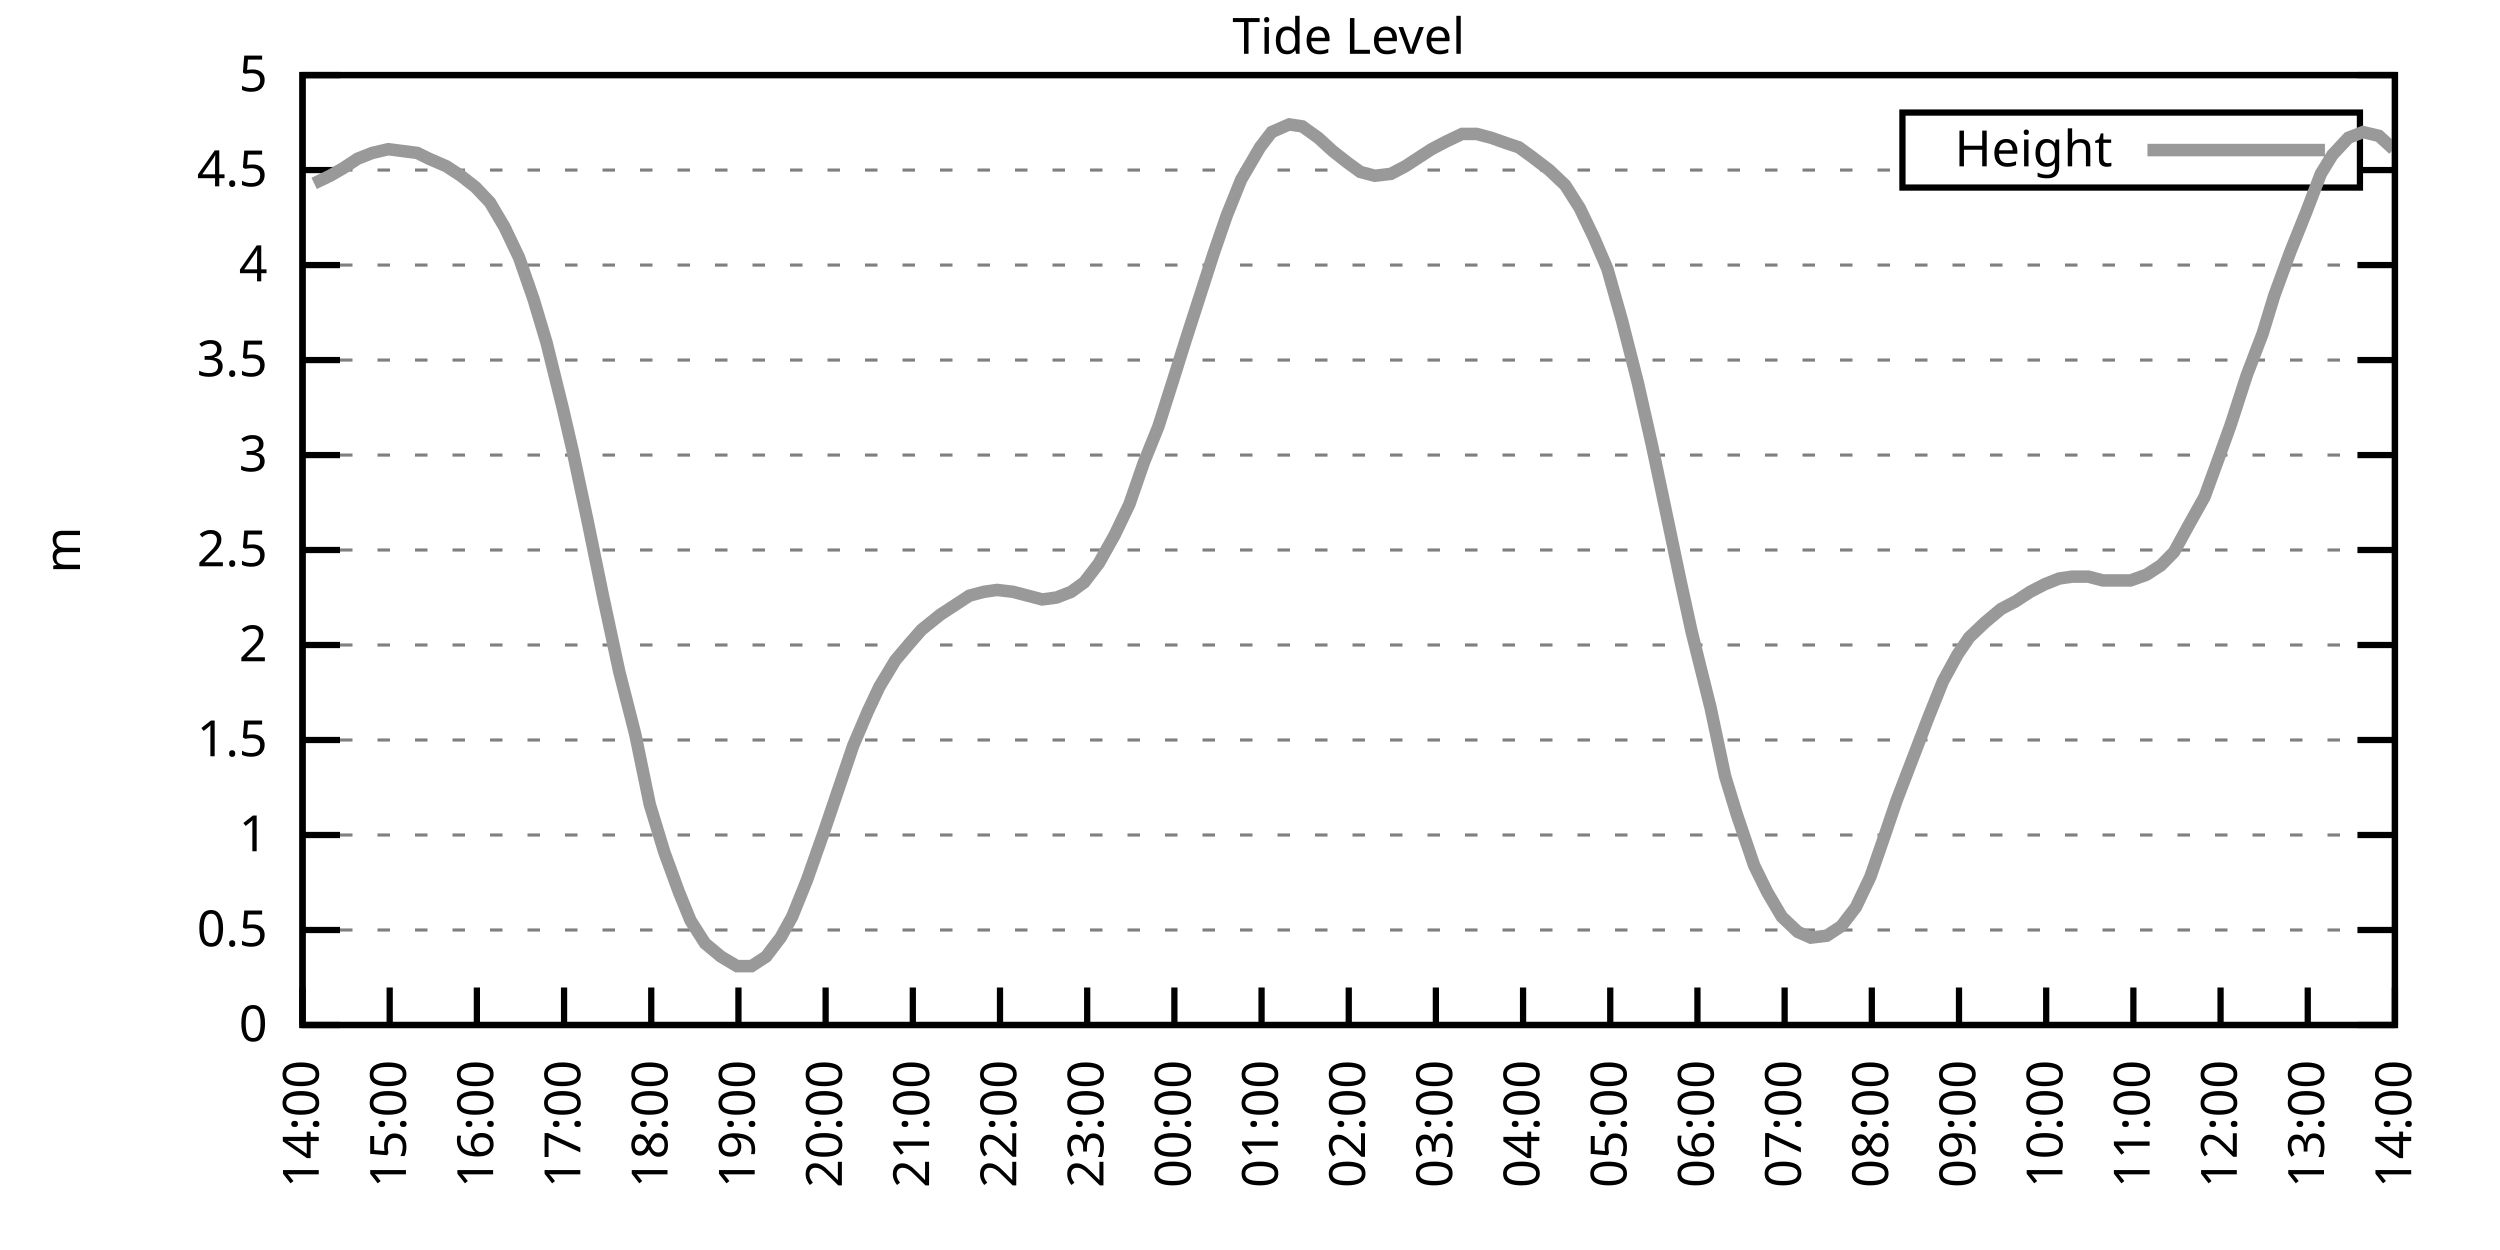
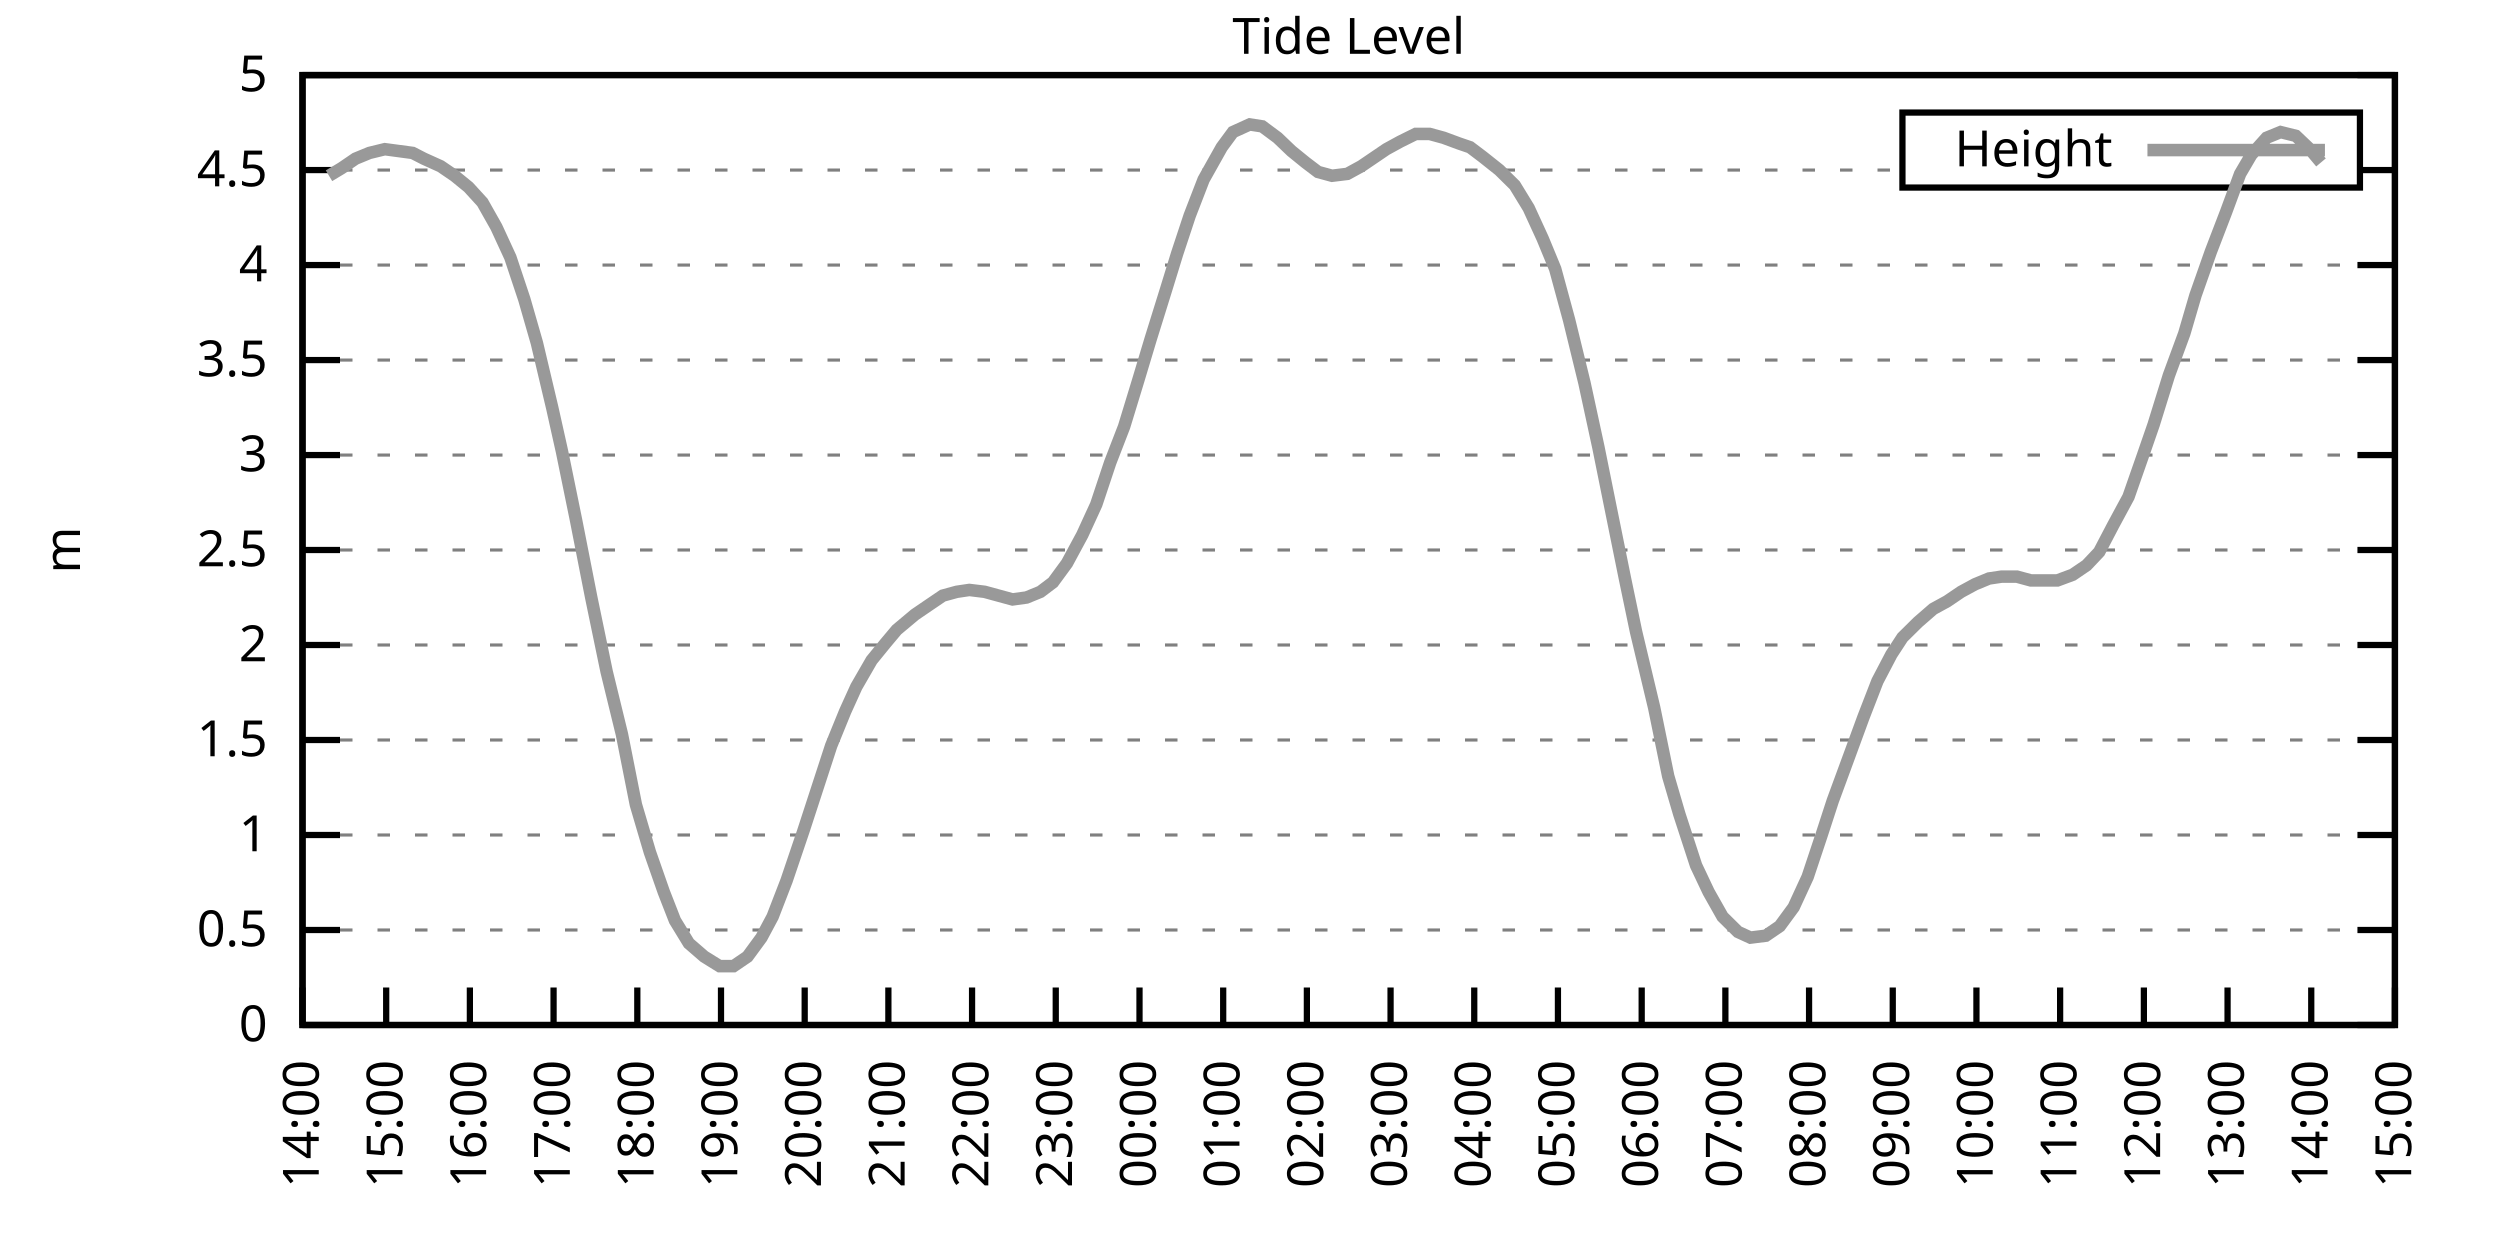
<svg xmlns="http://www.w3.org/2000/svg" xmlns:xlink="http://www.w3.org/1999/xlink" width="400" height="200" viewBox="0 0 400 200">
  <g id="gnuplot_canvas">
    <rect x="0" y="0" width="400" height="200" fill="none" />
    <defs>
      <circle id="gpDot" r="0.5" stroke-width="0.5" stroke="currentColor" />
      <path id="gpPt0" stroke-width="0.333" stroke="currentColor" d="M-1,0 h2 M0,-1 v2" />
      <path id="gpPt1" stroke-width="0.333" stroke="currentColor" d="M-1,-1 L1,1 M1,-1 L-1,1" />
      <path id="gpPt2" stroke-width="0.333" stroke="currentColor" d="M-1,0 L1,0 M0,-1 L0,1 M-1,-1 L1,1 M-1,1 L1,-1" />
      <rect id="gpPt3" stroke-width="0.333" stroke="currentColor" x="-1" y="-1" width="2" height="2" />
      <rect id="gpPt4" stroke-width="0.333" stroke="currentColor" fill="currentColor" x="-1" y="-1" width="2" height="2" />
      <circle id="gpPt5" stroke-width="0.333" stroke="currentColor" cx="0" cy="0" r="1" />
      <use xlink:href="#gpPt5" id="gpPt6" fill="currentColor" stroke="none" />
      <path id="gpPt7" stroke-width="0.333" stroke="currentColor" d="M0,-1.33 L-1.33,0.67 L1.33,0.67 z" />
      <use xlink:href="#gpPt7" id="gpPt8" fill="currentColor" stroke="none" />
      <use xlink:href="#gpPt7" id="gpPt9" stroke="currentColor" transform="rotate(180)" />
      <use xlink:href="#gpPt9" id="gpPt10" fill="currentColor" stroke="none" />
      <use xlink:href="#gpPt3" id="gpPt11" stroke="currentColor" transform="rotate(45)" />
      <use xlink:href="#gpPt11" id="gpPt12" fill="currentColor" stroke="none" />
      <path id="gpPt13" stroke-width="0.333" stroke="currentColor" d="M0,1.330 L1.265,0.411 L0.782,-1.067 L-0.782,-1.076 L-1.265,0.411 z" />
      <use xlink:href="#gpPt13" id="gpPt14" fill="currentColor" stroke="none" />
      <filter id="textbox" filterUnits="objectBoundingBox" x="0" y="0" height="1" width="1">
        <feFlood flood-color="white" flood-opacity="1" result="bgnd" />
        <feComposite in="SourceGraphic" in2="bgnd" operator="atop" />
      </filter>
      <filter id="greybox" filterUnits="objectBoundingBox" x="0" y="0" height="1" width="1">
        <feFlood flood-color="lightgrey" flood-opacity="1" result="grey" />
        <feComposite in="SourceGraphic" in2="grey" operator="atop" />
      </filter>
    </defs>
    <g fill="none" color="white" stroke="currentColor" stroke-width="1.00" stroke-linecap="butt" stroke-linejoin="miter">
</g>
    <g fill="none" color="black" stroke="currentColor" stroke-width="1.00" stroke-linecap="butt" stroke-linejoin="miter">
      <g stroke="none" shape-rendering="crispEdges">
        <polygon fill="rgb(255, 255, 255)" points="48.40,164.00 383.18,164.00 383.18,12.02 48.40,12.02 " />
      </g>
    </g>
    <g fill="none" color="black" stroke="currentColor" stroke-width="1.00" stroke-linecap="butt" stroke-linejoin="miter">
</g>
    <g fill="none" color="black" stroke="black" stroke-width="0.50" stroke-linecap="butt" stroke-linejoin="miter">
</g>
    <g fill="none" color="gray" stroke="currentColor" stroke-width="0.50" stroke-linecap="butt" stroke-linejoin="miter">
      <path stroke="gray" stroke-dasharray="2,4" class="gridline" d="M48.40,164.00 L383.19,164.00  " />
    </g>
    <g fill="none" color="gray" stroke="gray" stroke-width="1.00" stroke-linecap="butt" stroke-linejoin="miter">
</g>
    <g fill="none" color="black" stroke="currentColor" stroke-width="1.00" stroke-linecap="butt" stroke-linejoin="miter">
      <path stroke="black" d="M48.40,164.00 L54.40,164.00 M383.19,164.00 L377.19,164.00  " />
      <g transform="translate(42.80,166.60)" stroke="none" fill="black" font-family="Sans" font-size="8.00" text-anchor="end">
        <text>
          <tspan font-family="Sans"> 0</tspan>
        </text>
      </g>
    </g>
    <g fill="none" color="black" stroke="currentColor" stroke-width="1.00" stroke-linecap="butt" stroke-linejoin="miter">
</g>
    <g fill="none" color="black" stroke="black" stroke-width="0.50" stroke-linecap="butt" stroke-linejoin="miter">
</g>
    <g fill="none" color="gray" stroke="currentColor" stroke-width="0.50" stroke-linecap="butt" stroke-linejoin="miter">
      <path stroke="gray" stroke-dasharray="2,4" class="gridline" d="M48.40,148.80 L383.19,148.80  " />
    </g>
    <g fill="none" color="gray" stroke="gray" stroke-width="1.00" stroke-linecap="butt" stroke-linejoin="miter">
</g>
    <g fill="none" color="black" stroke="currentColor" stroke-width="1.00" stroke-linecap="butt" stroke-linejoin="miter">
      <path stroke="black" d="M48.40,148.80 L54.40,148.80 M383.19,148.80 L377.19,148.80  " />
      <g transform="translate(42.80,151.40)" stroke="none" fill="black" font-family="Sans" font-size="8.00" text-anchor="end">
        <text>
          <tspan font-family="Sans"> 0.5</tspan>
        </text>
      </g>
    </g>
    <g fill="none" color="black" stroke="currentColor" stroke-width="1.00" stroke-linecap="butt" stroke-linejoin="miter">
</g>
    <g fill="none" color="black" stroke="black" stroke-width="0.50" stroke-linecap="butt" stroke-linejoin="miter">
</g>
    <g fill="none" color="gray" stroke="currentColor" stroke-width="0.50" stroke-linecap="butt" stroke-linejoin="miter">
      <path stroke="gray" stroke-dasharray="2,4" class="gridline" d="M48.40,133.60 L383.19,133.60  " />
    </g>
    <g fill="none" color="gray" stroke="gray" stroke-width="1.00" stroke-linecap="butt" stroke-linejoin="miter">
</g>
    <g fill="none" color="black" stroke="currentColor" stroke-width="1.00" stroke-linecap="butt" stroke-linejoin="miter">
      <path stroke="black" d="M48.40,133.60 L54.40,133.60 M383.19,133.60 L377.19,133.60  " />
      <g transform="translate(42.80,136.20)" stroke="none" fill="black" font-family="Sans" font-size="8.00" text-anchor="end">
        <text>
          <tspan font-family="Sans"> 1</tspan>
        </text>
      </g>
    </g>
    <g fill="none" color="black" stroke="currentColor" stroke-width="1.00" stroke-linecap="butt" stroke-linejoin="miter">
</g>
    <g fill="none" color="black" stroke="black" stroke-width="0.50" stroke-linecap="butt" stroke-linejoin="miter">
</g>
    <g fill="none" color="gray" stroke="currentColor" stroke-width="0.50" stroke-linecap="butt" stroke-linejoin="miter">
      <path stroke="gray" stroke-dasharray="2,4" class="gridline" d="M48.40,118.40 L383.19,118.40  " />
    </g>
    <g fill="none" color="gray" stroke="gray" stroke-width="1.00" stroke-linecap="butt" stroke-linejoin="miter">
</g>
    <g fill="none" color="black" stroke="currentColor" stroke-width="1.00" stroke-linecap="butt" stroke-linejoin="miter">
      <path stroke="black" d="M48.40,118.40 L54.40,118.40 M383.19,118.40 L377.19,118.40  " />
      <g transform="translate(42.80,121.00)" stroke="none" fill="black" font-family="Sans" font-size="8.00" text-anchor="end">
        <text>
          <tspan font-family="Sans"> 1.5</tspan>
        </text>
      </g>
    </g>
    <g fill="none" color="black" stroke="currentColor" stroke-width="1.00" stroke-linecap="butt" stroke-linejoin="miter">
</g>
    <g fill="none" color="black" stroke="black" stroke-width="0.50" stroke-linecap="butt" stroke-linejoin="miter">
</g>
    <g fill="none" color="gray" stroke="currentColor" stroke-width="0.50" stroke-linecap="butt" stroke-linejoin="miter">
      <path stroke="gray" stroke-dasharray="2,4" class="gridline" d="M48.40,103.20 L383.19,103.20  " />
    </g>
    <g fill="none" color="gray" stroke="gray" stroke-width="1.00" stroke-linecap="butt" stroke-linejoin="miter">
</g>
    <g fill="none" color="black" stroke="currentColor" stroke-width="1.00" stroke-linecap="butt" stroke-linejoin="miter">
      <path stroke="black" d="M48.40,103.20 L54.40,103.20 M383.19,103.20 L377.19,103.20  " />
      <g transform="translate(42.80,105.80)" stroke="none" fill="black" font-family="Sans" font-size="8.00" text-anchor="end">
        <text>
          <tspan font-family="Sans"> 2</tspan>
        </text>
      </g>
    </g>
    <g fill="none" color="black" stroke="currentColor" stroke-width="1.00" stroke-linecap="butt" stroke-linejoin="miter">
</g>
    <g fill="none" color="black" stroke="black" stroke-width="0.50" stroke-linecap="butt" stroke-linejoin="miter">
</g>
    <g fill="none" color="gray" stroke="currentColor" stroke-width="0.50" stroke-linecap="butt" stroke-linejoin="miter">
      <path stroke="gray" stroke-dasharray="2,4" class="gridline" d="M48.40,88.00 L383.19,88.00  " />
    </g>
    <g fill="none" color="gray" stroke="gray" stroke-width="1.00" stroke-linecap="butt" stroke-linejoin="miter">
</g>
    <g fill="none" color="black" stroke="currentColor" stroke-width="1.00" stroke-linecap="butt" stroke-linejoin="miter">
      <path stroke="black" d="M48.40,88.00 L54.40,88.00 M383.19,88.00 L377.19,88.00  " />
      <g transform="translate(42.80,90.60)" stroke="none" fill="black" font-family="Sans" font-size="8.00" text-anchor="end">
        <text>
          <tspan font-family="Sans"> 2.5</tspan>
        </text>
      </g>
    </g>
    <g fill="none" color="black" stroke="currentColor" stroke-width="1.00" stroke-linecap="butt" stroke-linejoin="miter">
</g>
    <g fill="none" color="black" stroke="black" stroke-width="0.50" stroke-linecap="butt" stroke-linejoin="miter">
</g>
    <g fill="none" color="gray" stroke="currentColor" stroke-width="0.50" stroke-linecap="butt" stroke-linejoin="miter">
      <path stroke="gray" stroke-dasharray="2,4" class="gridline" d="M48.40,72.81 L383.19,72.81  " />
    </g>
    <g fill="none" color="gray" stroke="gray" stroke-width="1.00" stroke-linecap="butt" stroke-linejoin="miter">
</g>
    <g fill="none" color="black" stroke="currentColor" stroke-width="1.00" stroke-linecap="butt" stroke-linejoin="miter">
      <path stroke="black" d="M48.40,72.81 L54.40,72.81 M383.19,72.81 L377.19,72.81  " />
      <g transform="translate(42.80,75.41)" stroke="none" fill="black" font-family="Sans" font-size="8.00" text-anchor="end">
        <text>
          <tspan font-family="Sans"> 3</tspan>
        </text>
      </g>
    </g>
    <g fill="none" color="black" stroke="currentColor" stroke-width="1.00" stroke-linecap="butt" stroke-linejoin="miter">
</g>
    <g fill="none" color="black" stroke="black" stroke-width="0.50" stroke-linecap="butt" stroke-linejoin="miter">
</g>
    <g fill="none" color="gray" stroke="currentColor" stroke-width="0.50" stroke-linecap="butt" stroke-linejoin="miter">
      <path stroke="gray" stroke-dasharray="2,4" class="gridline" d="M48.40,57.61 L383.19,57.61  " />
    </g>
    <g fill="none" color="gray" stroke="gray" stroke-width="1.00" stroke-linecap="butt" stroke-linejoin="miter">
</g>
    <g fill="none" color="black" stroke="currentColor" stroke-width="1.00" stroke-linecap="butt" stroke-linejoin="miter">
      <path stroke="black" d="M48.40,57.61 L54.40,57.61 M383.19,57.61 L377.19,57.61  " />
      <g transform="translate(42.80,60.21)" stroke="none" fill="black" font-family="Sans" font-size="8.00" text-anchor="end">
        <text>
          <tspan font-family="Sans"> 3.5</tspan>
        </text>
      </g>
    </g>
    <g fill="none" color="black" stroke="currentColor" stroke-width="1.00" stroke-linecap="butt" stroke-linejoin="miter">
</g>
    <g fill="none" color="black" stroke="black" stroke-width="0.50" stroke-linecap="butt" stroke-linejoin="miter">
</g>
    <g fill="none" color="gray" stroke="currentColor" stroke-width="0.50" stroke-linecap="butt" stroke-linejoin="miter">
      <path stroke="gray" stroke-dasharray="2,4" class="gridline" d="M48.40,42.41 L383.19,42.41  " />
    </g>
    <g fill="none" color="gray" stroke="gray" stroke-width="1.00" stroke-linecap="butt" stroke-linejoin="miter">
</g>
    <g fill="none" color="black" stroke="currentColor" stroke-width="1.00" stroke-linecap="butt" stroke-linejoin="miter">
      <path stroke="black" d="M48.40,42.41 L54.40,42.41 M383.19,42.41 L377.19,42.41  " />
      <g transform="translate(42.80,45.01)" stroke="none" fill="black" font-family="Sans" font-size="8.00" text-anchor="end">
        <text>
          <tspan font-family="Sans"> 4</tspan>
        </text>
      </g>
    </g>
    <g fill="none" color="black" stroke="currentColor" stroke-width="1.00" stroke-linecap="butt" stroke-linejoin="miter">
</g>
    <g fill="none" color="black" stroke="black" stroke-width="0.50" stroke-linecap="butt" stroke-linejoin="miter">
</g>
    <g fill="none" color="gray" stroke="currentColor" stroke-width="0.50" stroke-linecap="butt" stroke-linejoin="miter">
      <path stroke="gray" stroke-dasharray="2,4" class="gridline" d="M48.40,27.21 L304.39,27.21 M377.59,27.21 L383.19,27.21  " />
    </g>
    <g fill="none" color="gray" stroke="gray" stroke-width="1.00" stroke-linecap="butt" stroke-linejoin="miter">
</g>
    <g fill="none" color="black" stroke="currentColor" stroke-width="1.00" stroke-linecap="butt" stroke-linejoin="miter">
      <path stroke="black" d="M48.40,27.21 L54.40,27.21 M383.19,27.21 L377.19,27.21  " />
      <g transform="translate(42.80,29.81)" stroke="none" fill="black" font-family="Sans" font-size="8.00" text-anchor="end">
        <text>
          <tspan font-family="Sans"> 4.5</tspan>
        </text>
      </g>
    </g>
    <g fill="none" color="black" stroke="currentColor" stroke-width="1.00" stroke-linecap="butt" stroke-linejoin="miter">
</g>
    <g fill="none" color="black" stroke="black" stroke-width="0.50" stroke-linecap="butt" stroke-linejoin="miter">
</g>
    <g fill="none" color="gray" stroke="currentColor" stroke-width="0.50" stroke-linecap="butt" stroke-linejoin="miter">
      <path stroke="gray" stroke-dasharray="2,4" class="gridline" d="M48.40,12.01 L383.19,12.01  " />
    </g>
    <g fill="none" color="gray" stroke="gray" stroke-width="1.00" stroke-linecap="butt" stroke-linejoin="miter">
</g>
    <g fill="none" color="black" stroke="currentColor" stroke-width="1.00" stroke-linecap="butt" stroke-linejoin="miter">
      <path stroke="black" d="M48.40,12.01 L54.40,12.01 M383.19,12.01 L377.19,12.01  " />
      <g transform="translate(42.80,14.61)" stroke="none" fill="black" font-family="Sans" font-size="8.00" text-anchor="end">
        <text>
          <tspan font-family="Sans"> 5</tspan>
        </text>
      </g>
    </g>
    <g fill="none" color="black" stroke="currentColor" stroke-width="1.00" stroke-linecap="butt" stroke-linejoin="miter">
      <path stroke="black" d="M48.40,164.00 L48.40,158.00  " />
      <g transform="translate(51.00,169.60) rotate(270.00)" stroke="none" fill="black" font-family="Sans" font-size="8.00" text-anchor="end">
        <text>
          <tspan font-family="Sans">14:00</tspan>
        </text>
      </g>
    </g>
    <g fill="none" color="black" stroke="currentColor" stroke-width="1.00" stroke-linecap="butt" stroke-linejoin="miter">
-       <path stroke="black" d="M62.35,164.00 L62.35,158.00  " />
-       <g transform="translate(64.95,169.60) rotate(270.00)" stroke="none" fill="black" font-family="Sans" font-size="8.00" text-anchor="end">
+       <path stroke="black" d="M61.79,164.00 L61.79,158.00  " />
+       <g transform="translate(64.39,169.60) rotate(270.00)" stroke="none" fill="black" font-family="Sans" font-size="8.00" text-anchor="end">
        <text>
          <tspan font-family="Sans">15:00</tspan>
        </text>
      </g>
    </g>
    <g fill="none" color="black" stroke="currentColor" stroke-width="1.00" stroke-linecap="butt" stroke-linejoin="miter">
-       <path stroke="black" d="M76.30,164.00 L76.30,158.00  " />
-       <g transform="translate(78.90,169.60) rotate(270.00)" stroke="none" fill="black" font-family="Sans" font-size="8.00" text-anchor="end">
+       <path stroke="black" d="M75.18,164.00 L75.18,158.00  " />
+       <g transform="translate(77.78,169.60) rotate(270.00)" stroke="none" fill="black" font-family="Sans" font-size="8.00" text-anchor="end">
        <text>
          <tspan font-family="Sans">16:00</tspan>
        </text>
      </g>
    </g>
    <g fill="none" color="black" stroke="currentColor" stroke-width="1.00" stroke-linecap="butt" stroke-linejoin="miter">
-       <path stroke="black" d="M90.25,164.00 L90.25,158.00  " />
-       <g transform="translate(92.85,169.60) rotate(270.00)" stroke="none" fill="black" font-family="Sans" font-size="8.00" text-anchor="end">
+       <path stroke="black" d="M88.57,164.00 L88.57,158.00  " />
+       <g transform="translate(91.17,169.60) rotate(270.00)" stroke="none" fill="black" font-family="Sans" font-size="8.00" text-anchor="end">
        <text>
          <tspan font-family="Sans">17:00</tspan>
        </text>
      </g>
    </g>
    <g fill="none" color="black" stroke="currentColor" stroke-width="1.00" stroke-linecap="butt" stroke-linejoin="miter">
-       <path stroke="black" d="M104.20,164.00 L104.20,158.00  " />
-       <g transform="translate(106.80,169.60) rotate(270.00)" stroke="none" fill="black" font-family="Sans" font-size="8.00" text-anchor="end">
+       <path stroke="black" d="M101.97,164.00 L101.97,158.00  " />
+       <g transform="translate(104.57,169.60) rotate(270.00)" stroke="none" fill="black" font-family="Sans" font-size="8.00" text-anchor="end">
        <text>
          <tspan font-family="Sans">18:00</tspan>
        </text>
      </g>
    </g>
    <g fill="none" color="black" stroke="currentColor" stroke-width="1.00" stroke-linecap="butt" stroke-linejoin="miter">
-       <path stroke="black" d="M118.15,164.00 L118.15,158.00  " />
-       <g transform="translate(120.75,169.60) rotate(270.00)" stroke="none" fill="black" font-family="Sans" font-size="8.00" text-anchor="end">
+       <path stroke="black" d="M115.36,164.00 L115.36,158.00  " />
+       <g transform="translate(117.96,169.60) rotate(270.00)" stroke="none" fill="black" font-family="Sans" font-size="8.00" text-anchor="end">
        <text>
          <tspan font-family="Sans">19:00</tspan>
        </text>
      </g>
    </g>
    <g fill="none" color="black" stroke="currentColor" stroke-width="1.00" stroke-linecap="butt" stroke-linejoin="miter">
-       <path stroke="black" d="M132.10,164.00 L132.10,158.00  " />
-       <g transform="translate(134.70,169.60) rotate(270.00)" stroke="none" fill="black" font-family="Sans" font-size="8.00" text-anchor="end">
+       <path stroke="black" d="M128.75,164.00 L128.75,158.00  " />
+       <g transform="translate(131.35,169.60) rotate(270.00)" stroke="none" fill="black" font-family="Sans" font-size="8.00" text-anchor="end">
        <text>
          <tspan font-family="Sans">20:00</tspan>
        </text>
      </g>
    </g>
    <g fill="none" color="black" stroke="currentColor" stroke-width="1.00" stroke-linecap="butt" stroke-linejoin="miter">
-       <path stroke="black" d="M146.05,164.00 L146.05,158.00  " />
-       <g transform="translate(148.65,169.60) rotate(270.00)" stroke="none" fill="black" font-family="Sans" font-size="8.00" text-anchor="end">
+       <path stroke="black" d="M142.14,164.00 L142.14,158.00  " />
+       <g transform="translate(144.74,169.60) rotate(270.00)" stroke="none" fill="black" font-family="Sans" font-size="8.00" text-anchor="end">
        <text>
          <tspan font-family="Sans">21:00</tspan>
        </text>
      </g>
    </g>
    <g fill="none" color="black" stroke="currentColor" stroke-width="1.00" stroke-linecap="butt" stroke-linejoin="miter">
-       <path stroke="black" d="M160.00,164.00 L160.00,158.00  " />
-       <g transform="translate(162.60,169.60) rotate(270.00)" stroke="none" fill="black" font-family="Sans" font-size="8.00" text-anchor="end">
+       <path stroke="black" d="M155.53,164.00 L155.53,158.00  " />
+       <g transform="translate(158.13,169.60) rotate(270.00)" stroke="none" fill="black" font-family="Sans" font-size="8.00" text-anchor="end">
        <text>
          <tspan font-family="Sans">22:00</tspan>
        </text>
      </g>
    </g>
    <g fill="none" color="black" stroke="currentColor" stroke-width="1.00" stroke-linecap="butt" stroke-linejoin="miter">
-       <path stroke="black" d="M173.95,164.00 L173.95,158.00  " />
-       <g transform="translate(176.55,169.60) rotate(270.00)" stroke="none" fill="black" font-family="Sans" font-size="8.00" text-anchor="end">
+       <path stroke="black" d="M168.92,164.00 L168.92,158.00  " />
+       <g transform="translate(171.52,169.60) rotate(270.00)" stroke="none" fill="black" font-family="Sans" font-size="8.00" text-anchor="end">
        <text>
          <tspan font-family="Sans">23:00</tspan>
        </text>
      </g>
    </g>
    <g fill="none" color="black" stroke="currentColor" stroke-width="1.00" stroke-linecap="butt" stroke-linejoin="miter">
-       <path stroke="black" d="M187.90,164.00 L187.90,158.00  " />
-       <g transform="translate(190.50,169.60) rotate(270.00)" stroke="none" fill="black" font-family="Sans" font-size="8.00" text-anchor="end">
+       <path stroke="black" d="M182.32,164.00 L182.32,158.00  " />
+       <g transform="translate(184.92,169.60) rotate(270.00)" stroke="none" fill="black" font-family="Sans" font-size="8.00" text-anchor="end">
        <text>
          <tspan font-family="Sans">00:00</tspan>
        </text>
      </g>
    </g>
    <g fill="none" color="black" stroke="currentColor" stroke-width="1.00" stroke-linecap="butt" stroke-linejoin="miter">
-       <path stroke="black" d="M201.85,164.00 L201.85,158.00  " />
-       <g transform="translate(204.45,169.60) rotate(270.00)" stroke="none" fill="black" font-family="Sans" font-size="8.00" text-anchor="end">
+       <path stroke="black" d="M195.71,164.00 L195.71,158.00  " />
+       <g transform="translate(198.31,169.60) rotate(270.00)" stroke="none" fill="black" font-family="Sans" font-size="8.00" text-anchor="end">
        <text>
          <tspan font-family="Sans">01:00</tspan>
        </text>
      </g>
    </g>
    <g fill="none" color="black" stroke="currentColor" stroke-width="1.00" stroke-linecap="butt" stroke-linejoin="miter">
-       <path stroke="black" d="M215.80,164.00 L215.80,158.00  " />
-       <g transform="translate(218.40,169.60) rotate(270.00)" stroke="none" fill="black" font-family="Sans" font-size="8.00" text-anchor="end">
+       <path stroke="black" d="M209.10,164.00 L209.10,158.00  " />
+       <g transform="translate(211.70,169.60) rotate(270.00)" stroke="none" fill="black" font-family="Sans" font-size="8.00" text-anchor="end">
        <text>
          <tspan font-family="Sans">02:00</tspan>
        </text>
      </g>
    </g>
    <g fill="none" color="black" stroke="currentColor" stroke-width="1.00" stroke-linecap="butt" stroke-linejoin="miter">
-       <path stroke="black" d="M229.74,164.00 L229.74,158.00  " />
-       <g transform="translate(232.34,169.60) rotate(270.00)" stroke="none" fill="black" font-family="Sans" font-size="8.00" text-anchor="end">
+       <path stroke="black" d="M222.49,164.00 L222.49,158.00  " />
+       <g transform="translate(225.09,169.60) rotate(270.00)" stroke="none" fill="black" font-family="Sans" font-size="8.00" text-anchor="end">
        <text>
          <tspan font-family="Sans">03:00</tspan>
        </text>
      </g>
    </g>
    <g fill="none" color="black" stroke="currentColor" stroke-width="1.00" stroke-linecap="butt" stroke-linejoin="miter">
-       <path stroke="black" d="M243.69,164.00 L243.69,158.00  " />
-       <g transform="translate(246.29,169.60) rotate(270.00)" stroke="none" fill="black" font-family="Sans" font-size="8.00" text-anchor="end">
+       <path stroke="black" d="M235.88,164.00 L235.88,158.00  " />
+       <g transform="translate(238.48,169.60) rotate(270.00)" stroke="none" fill="black" font-family="Sans" font-size="8.00" text-anchor="end">
        <text>
          <tspan font-family="Sans">04:00</tspan>
        </text>
      </g>
    </g>
    <g fill="none" color="black" stroke="currentColor" stroke-width="1.00" stroke-linecap="butt" stroke-linejoin="miter">
-       <path stroke="black" d="M257.64,164.00 L257.64,158.00  " />
-       <g transform="translate(260.24,169.60) rotate(270.00)" stroke="none" fill="black" font-family="Sans" font-size="8.00" text-anchor="end">
+       <path stroke="black" d="M249.27,164.00 L249.27,158.00  " />
+       <g transform="translate(251.87,169.60) rotate(270.00)" stroke="none" fill="black" font-family="Sans" font-size="8.00" text-anchor="end">
        <text>
          <tspan font-family="Sans">05:00</tspan>
        </text>
      </g>
    </g>
    <g fill="none" color="black" stroke="currentColor" stroke-width="1.00" stroke-linecap="butt" stroke-linejoin="miter">
-       <path stroke="black" d="M271.59,164.00 L271.59,158.00  " />
-       <g transform="translate(274.19,169.60) rotate(270.00)" stroke="none" fill="black" font-family="Sans" font-size="8.00" text-anchor="end">
+       <path stroke="black" d="M262.67,164.00 L262.67,158.00  " />
+       <g transform="translate(265.27,169.60) rotate(270.00)" stroke="none" fill="black" font-family="Sans" font-size="8.00" text-anchor="end">
        <text>
          <tspan font-family="Sans">06:00</tspan>
        </text>
      </g>
    </g>
    <g fill="none" color="black" stroke="currentColor" stroke-width="1.00" stroke-linecap="butt" stroke-linejoin="miter">
-       <path stroke="black" d="M285.54,164.00 L285.54,158.00  " />
-       <g transform="translate(288.14,169.60) rotate(270.00)" stroke="none" fill="black" font-family="Sans" font-size="8.00" text-anchor="end">
+       <path stroke="black" d="M276.06,164.00 L276.06,158.00  " />
+       <g transform="translate(278.66,169.60) rotate(270.00)" stroke="none" fill="black" font-family="Sans" font-size="8.00" text-anchor="end">
        <text>
          <tspan font-family="Sans">07:00</tspan>
        </text>
      </g>
    </g>
    <g fill="none" color="black" stroke="currentColor" stroke-width="1.00" stroke-linecap="butt" stroke-linejoin="miter">
-       <path stroke="black" d="M299.49,164.00 L299.49,158.00  " />
-       <g transform="translate(302.09,169.60) rotate(270.00)" stroke="none" fill="black" font-family="Sans" font-size="8.00" text-anchor="end">
+       <path stroke="black" d="M289.45,164.00 L289.45,158.00  " />
+       <g transform="translate(292.05,169.60) rotate(270.00)" stroke="none" fill="black" font-family="Sans" font-size="8.00" text-anchor="end">
        <text>
          <tspan font-family="Sans">08:00</tspan>
        </text>
      </g>
    </g>
    <g fill="none" color="black" stroke="currentColor" stroke-width="1.00" stroke-linecap="butt" stroke-linejoin="miter">
-       <path stroke="black" d="M313.44,164.00 L313.44,158.00  " />
-       <g transform="translate(316.04,169.60) rotate(270.00)" stroke="none" fill="black" font-family="Sans" font-size="8.00" text-anchor="end">
+       <path stroke="black" d="M302.84,164.00 L302.84,158.00  " />
+       <g transform="translate(305.44,169.60) rotate(270.00)" stroke="none" fill="black" font-family="Sans" font-size="8.00" text-anchor="end">
        <text>
          <tspan font-family="Sans">09:00</tspan>
        </text>
      </g>
    </g>
    <g fill="none" color="black" stroke="currentColor" stroke-width="1.00" stroke-linecap="butt" stroke-linejoin="miter">
-       <path stroke="black" d="M327.39,164.00 L327.39,158.00  " />
-       <g transform="translate(329.99,169.60) rotate(270.00)" stroke="none" fill="black" font-family="Sans" font-size="8.00" text-anchor="end">
+       <path stroke="black" d="M316.23,164.00 L316.23,158.00  " />
+       <g transform="translate(318.83,169.60) rotate(270.00)" stroke="none" fill="black" font-family="Sans" font-size="8.00" text-anchor="end">
        <text>
          <tspan font-family="Sans">10:00</tspan>
        </text>
      </g>
    </g>
    <g fill="none" color="black" stroke="currentColor" stroke-width="1.00" stroke-linecap="butt" stroke-linejoin="miter">
-       <path stroke="black" d="M341.34,164.00 L341.34,158.00  " />
-       <g transform="translate(343.94,169.60) rotate(270.00)" stroke="none" fill="black" font-family="Sans" font-size="8.00" text-anchor="end">
+       <path stroke="black" d="M329.62,164.00 L329.62,158.00  " />
+       <g transform="translate(332.22,169.60) rotate(270.00)" stroke="none" fill="black" font-family="Sans" font-size="8.00" text-anchor="end">
        <text>
          <tspan font-family="Sans">11:00</tspan>
        </text>
      </g>
    </g>
    <g fill="none" color="black" stroke="currentColor" stroke-width="1.00" stroke-linecap="butt" stroke-linejoin="miter">
-       <path stroke="black" d="M355.29,164.00 L355.29,158.00  " />
-       <g transform="translate(357.89,169.60) rotate(270.00)" stroke="none" fill="black" font-family="Sans" font-size="8.00" text-anchor="end">
+       <path stroke="black" d="M343.02,164.00 L343.02,158.00  " />
+       <g transform="translate(345.62,169.60) rotate(270.00)" stroke="none" fill="black" font-family="Sans" font-size="8.00" text-anchor="end">
        <text>
          <tspan font-family="Sans">12:00</tspan>
        </text>
      </g>
    </g>
    <g fill="none" color="black" stroke="currentColor" stroke-width="1.00" stroke-linecap="butt" stroke-linejoin="miter">
-       <path stroke="black" d="M369.24,164.00 L369.24,158.00  " />
-       <g transform="translate(371.84,169.60) rotate(270.00)" stroke="none" fill="black" font-family="Sans" font-size="8.00" text-anchor="end">
+       <path stroke="black" d="M356.41,164.00 L356.41,158.00  " />
+       <g transform="translate(359.01,169.60) rotate(270.00)" stroke="none" fill="black" font-family="Sans" font-size="8.00" text-anchor="end">
        <text>
          <tspan font-family="Sans">13:00</tspan>
+         </text>
+       </g>
+     </g>
+     <g fill="none" color="black" stroke="currentColor" stroke-width="1.00" stroke-linecap="butt" stroke-linejoin="miter">
+       <path stroke="black" d="M369.80,164.00 L369.80,158.00  " />
+       <g transform="translate(372.40,169.60) rotate(270.00)" stroke="none" fill="black" font-family="Sans" font-size="8.00" text-anchor="end">
+         <text>
+           <tspan font-family="Sans">14:00</tspan>
        </text>
      </g>
    </g>
    <g fill="none" color="black" stroke="currentColor" stroke-width="1.00" stroke-linecap="butt" stroke-linejoin="miter">
      <path stroke="black" d="M383.19,164.00 L383.19,158.00  " />
      <g transform="translate(385.79,169.60) rotate(270.00)" stroke="none" fill="black" font-family="Sans" font-size="8.00" text-anchor="end">
        <text>
-           <tspan font-family="Sans">14:00</tspan>
+           <tspan font-family="Sans">15:00</tspan>
        </text>
      </g>
    </g>
    <g fill="none" color="black" stroke="currentColor" stroke-width="1.00" stroke-linecap="butt" stroke-linejoin="miter">
</g>
    <g fill="none" color="black" stroke="currentColor" stroke-width="1.00" stroke-linecap="butt" stroke-linejoin="miter">
      <path stroke="black" d="M48.40,12.01 L48.40,164.00 L383.19,164.00 L383.19,12.01 L48.40,12.01 Z  " />
    </g>
    <g fill="none" color="black" stroke="currentColor" stroke-width="1.00" stroke-linecap="butt" stroke-linejoin="miter">
</g>
    <g fill="none" color="black" stroke="currentColor" stroke-width="1.00" stroke-linecap="butt" stroke-linejoin="miter">
      <path stroke="black" d="M304.39,30.01 L304.39,18.01 L377.59,18.01 L377.59,30.01 L304.39,30.01 Z  " />
    </g>
    <g id="Tide_level_plot_1">
      <g fill="none" color="white" stroke="black" stroke-width="2.00" stroke-linecap="butt" stroke-linejoin="miter">
</g>
      <g fill="none" color="black" stroke="currentColor" stroke-width="2.00" stroke-linecap="butt" stroke-linejoin="miter">
        <g transform="translate(337.99,26.61)" stroke="none" fill="black" font-family="Sans" font-size="8.00" text-anchor="end">
          <text>
            <tspan font-family="Sans">Height</tspan>
          </text>
        </g>
      </g>
      <g fill="none" color="black" stroke="currentColor" stroke-width="2.00" stroke-linecap="butt" stroke-linejoin="miter">
-         <path stroke="rgb(153, 153, 153)" d="M343.59,24.01 L371.99,24.01 M50.26,29.34 L52.82,28.12 L54.91,26.91 L57.23,25.39 L59.56,24.47 L62.12,23.87   L64.44,24.17 L66.77,24.47 L68.63,25.39 L71.42,26.60 L73.74,28.12 L76.07,29.94 L78.39,32.38 L80.72,36.33   L83.04,41.19 L85.37,47.88 L87.46,54.87 L90.02,65.21 L91.64,72.20 L93.97,83.14 L96.53,95.60 L99.08,107.46   L101.64,117.49 L103.97,128.74 L106.29,136.34 L108.62,142.72 L110.48,147.28 L112.80,150.93 L115.36,153.06 L117.92,154.58   L120.24,154.58 L122.57,153.06 L124.89,150.02 L126.75,146.67 L129.08,140.90 L131.87,132.99 L136.51,119.31 L138.84,113.84   L140.70,109.89 L143.26,105.64 L145.58,102.90 L147.44,100.77 L150.46,98.34 L152.79,96.82 L155.11,95.30 L157.44,94.69   L159.53,94.39 L162.09,94.69 L164.41,95.30 L166.74,95.91 L169.06,95.60 L171.39,94.69 L173.48,93.17 L175.81,90.13   L178.36,85.57 L180.69,80.71 L183.01,74.02 L185.34,68.25 L187.66,60.95 L189.76,54.26 L192.31,46.36 L194.17,40.58   L196.27,34.50 L198.59,28.73 L201.61,23.56 L203.47,21.13 L206.26,19.91 L208.36,20.22 L210.91,22.04 L213.24,24.17   L215.56,25.99 L217.65,27.51 L219.98,28.12 L222.54,27.82 L224.86,26.60 L227.19,25.08 L229.05,23.87 L231.37,22.65   L233.93,21.43 L236.25,21.43 L238.58,22.04 L241.14,22.95 L243.00,23.56 L245.09,25.08 L247.88,27.21 L250.44,29.64   L252.76,33.29 L255.09,38.15 L257.18,43.02 L259.50,51.22 L262.06,61.25 L264.39,71.59 L266.25,80.41 L268.80,92.56   L270.66,101.08 L273.69,113.24 L276.01,124.18 L277.87,130.26 L280.66,138.47 L282.75,142.72 L285.08,146.67 L287.64,149.10   L289.73,150.02 L292.29,149.71 L294.61,148.19 L296.94,145.15 L299.26,140.29 L301.58,133.60 L303.44,128.13 L306.00,121.44   L308.56,114.76 L310.88,108.98 L313.21,104.72 L315.07,101.99 L317.63,99.56 L320.18,97.43 L322.51,96.21 L324.83,94.69   L327.16,93.48 L329.48,92.56 L331.58,92.26 L334.13,92.26 L336.46,92.87 L338.55,92.87 L340.88,92.87 L343.43,91.96   L345.76,90.44 L347.85,88.31 L350.18,84.05 L352.73,79.49 L355.06,73.11 L356.92,67.94 L359.48,60.04 L362.03,53.35   L363.89,47.27 L366.45,40.28 L369.01,33.90 L371.33,27.82 L373.19,24.78 L375.75,22.04 L378.08,21.13 L380.63,21.74   L382.96,23.87  " />
+         <path stroke="rgb(153, 153, 153)" d="M343.59,24.01 L371.99,24.01 M52.64,28.12 L54.65,26.91 L56.88,25.39 L59.11,24.47 L61.57,23.87 L63.80,24.17   L66.03,24.47 L67.82,25.39 L70.50,26.60 L72.73,28.12 L74.96,29.94 L77.19,32.38 L79.42,36.33 L81.66,41.19   L83.89,47.88 L85.90,54.87 L88.35,65.21 L89.91,72.20 L92.15,83.14 L94.60,95.60 L97.06,107.46 L99.51,117.49   L101.74,128.74 L103.98,136.34 L106.21,142.72 L107.99,147.28 L110.22,150.93 L112.68,153.06 L115.13,154.58 L117.37,154.58   L119.60,153.06 L121.83,150.02 L123.62,146.67 L125.85,140.90 L128.53,132.99 L132.99,119.31 L135.22,113.84 L137.01,109.89   L139.46,105.64 L141.69,102.90 L143.48,100.77 L146.38,98.34 L148.61,96.82 L150.85,95.30 L153.08,94.69 L155.09,94.39   L157.54,94.69 L159.77,95.30 L162.01,95.91 L164.24,95.60 L166.47,94.69 L168.48,93.17 L170.71,90.13 L173.17,85.57   L175.40,80.71 L177.63,74.02 L179.86,68.25 L182.09,60.95 L184.10,54.26 L186.56,46.36 L188.34,40.58 L190.35,34.50   L192.58,28.73 L195.48,23.56 L197.27,21.13 L199.95,19.91 L201.96,20.22 L204.41,22.04 L206.64,24.17 L208.88,25.99   L210.88,27.51 L213.12,28.12 L215.57,27.82 L217.80,26.60 L220.04,25.08 L221.82,23.87 L224.05,22.65 L226.51,21.43   L228.74,21.43 L230.97,22.04 L233.43,22.95 L235.21,23.56 L237.22,25.08 L239.90,27.21 L242.36,29.64 L244.59,33.29   L246.82,38.15 L248.83,43.02 L251.06,51.22 L253.51,61.25 L255.75,71.59 L257.53,80.41 L259.99,92.56 L261.77,101.08   L264.67,113.24 L266.91,124.18 L268.69,130.26 L271.37,138.47 L273.38,142.72 L275.61,146.67 L278.07,149.10 L280.07,150.02   L282.53,149.71 L284.76,148.19 L286.99,145.15 L289.23,140.29 L291.46,133.60 L293.24,128.13 L295.70,121.44 L298.15,114.76   L300.39,108.98 L302.62,104.72 L304.40,101.99 L306.86,99.56 L309.31,97.43 L311.54,96.21 L313.78,94.69 L316.01,93.48   L318.24,92.56 L320.25,92.26 L322.70,92.26 L324.94,92.87 L326.95,92.87 L329.18,92.87 L331.63,91.96 L333.86,90.44   L335.87,88.31 L338.10,84.05 L340.56,79.49 L342.79,73.11 L344.58,67.94 L347.03,60.04 L349.49,53.35 L351.27,47.27   L353.73,40.28 L356.18,33.90 L358.42,27.82 L360.20,24.78 L362.66,22.04 L364.89,21.13 L367.34,21.74 L369.58,23.87   L371.36,25.99  " />
      </g>
    </g>
    <g fill="none" color="black" stroke="currentColor" stroke-width="2.00" stroke-linecap="butt" stroke-linejoin="miter">
</g>
    <g fill="none" color="black" stroke="black" stroke-width="1.00" stroke-linecap="butt" stroke-linejoin="miter">
</g>
    <g fill="none" color="black" stroke="currentColor" stroke-width="1.00" stroke-linecap="butt" stroke-linejoin="miter">
      <path stroke="black" d="M48.40,12.01 L48.40,164.00 L383.19,164.00 L383.19,12.01 L48.40,12.01 Z  " />
      <g transform="translate(12.80,88.01) rotate(270.00)" stroke="none" fill="black" font-family="Sans" font-size="8.00" text-anchor="middle">
        <text>
          <tspan font-family="Sans">m</tspan>
        </text>
      </g>
    </g>
    <g fill="none" color="black" stroke="currentColor" stroke-width="1.00" stroke-linecap="butt" stroke-linejoin="miter">
</g>
    <g fill="none" color="black" stroke="currentColor" stroke-width="1.00" stroke-linecap="butt" stroke-linejoin="miter">
      <g transform="translate(215.79,8.61)" stroke="none" fill="black" font-family="Sans" font-size="8.00" text-anchor="middle">
        <text>
          <tspan font-family="Sans">Tide Level</tspan>
        </text>
      </g>
    </g>
    <g fill="none" color="black" stroke="currentColor" stroke-width="1.00" stroke-linecap="butt" stroke-linejoin="miter">
</g>
  </g>
</svg>
